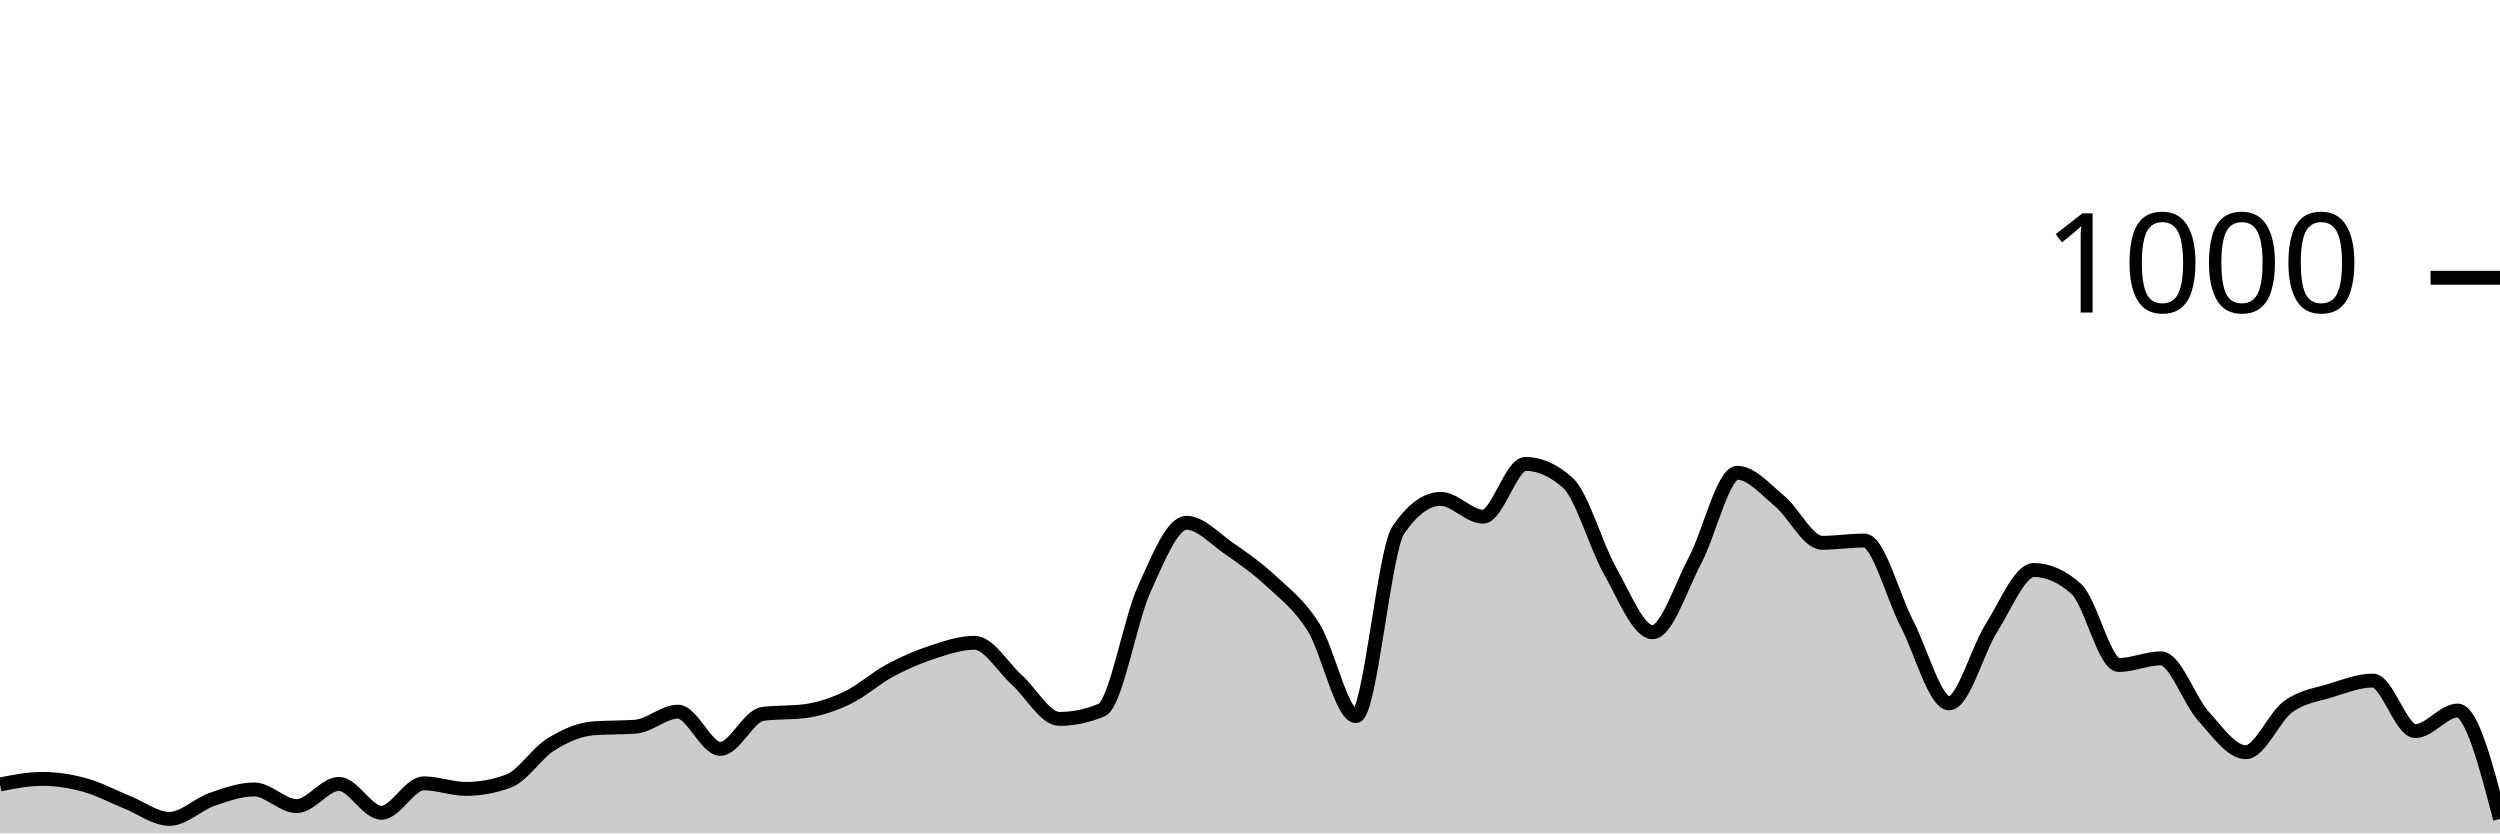
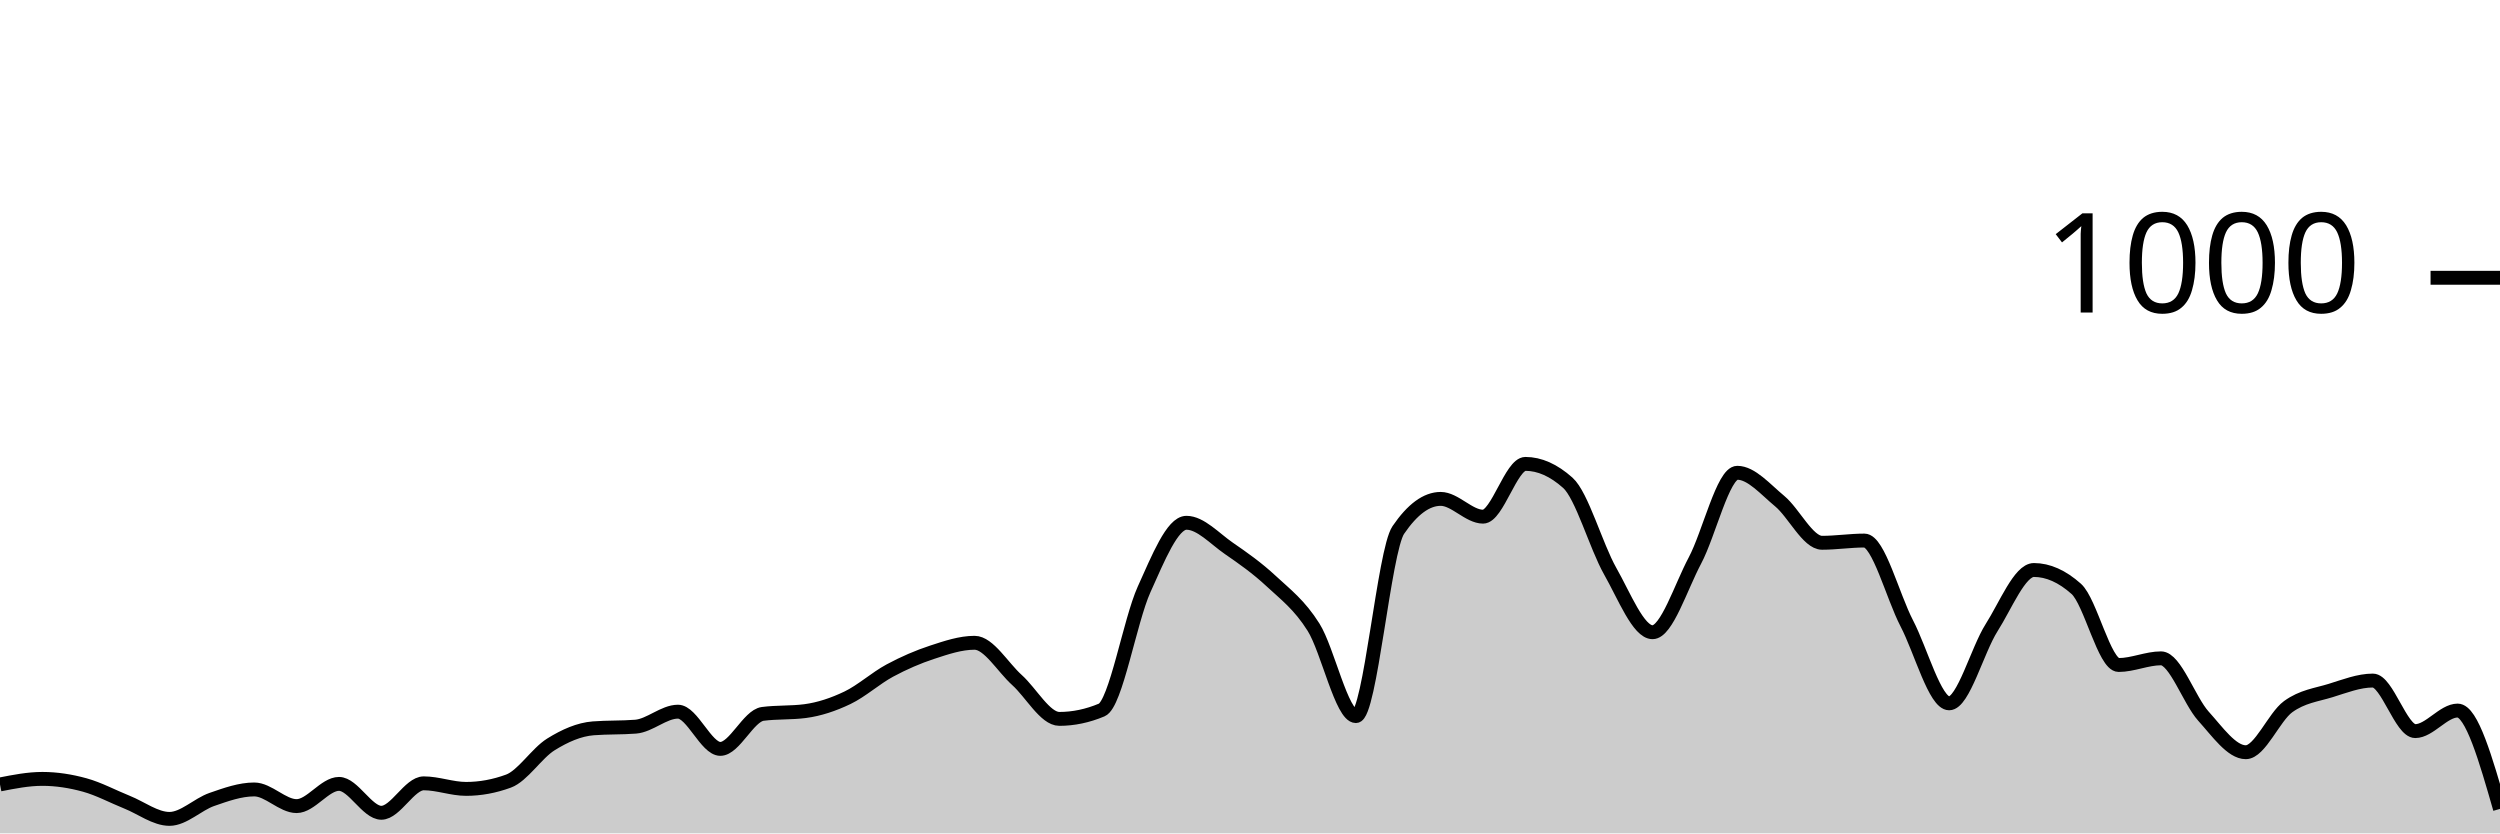
<svg xmlns="http://www.w3.org/2000/svg" viewBox="0 0 180 60">
  <g transform="translate(0,20)">
-     <path class="area" fill="rgba(0, 0, 0, 0.2)" d="M0,36.48C1.017,36.28,2.034,36.08,3.051,36.08C4.068,36.08,5.085,36.24,6.102,36.52C7.119,36.8,8.136,37.353,9.153,37.76C10.169,38.167,11.186,38.96,12.203,38.96C13.22,38.96,14.237,37.913,15.254,37.56C16.271,37.207,17.288,36.84,18.305,36.84C19.322,36.84,20.339,38.04,21.356,38.04C22.373,38.04,23.39,36.44,24.407,36.44C25.424,36.44,26.441,38.52,27.458,38.52C28.475,38.52,29.492,36.4,30.508,36.4C31.525,36.4,32.542,36.8,33.559,36.8C34.576,36.8,35.593,36.613,36.61,36.24C37.627,35.867,38.644,34.233,39.661,33.6C40.678,32.967,41.695,32.52,42.712,32.44C43.729,32.36,44.746,32.4,45.763,32.32C46.78,32.24,47.797,31.24,48.814,31.24C49.831,31.24,50.847,33.92,51.864,33.92C52.881,33.92,53.898,31.533,54.915,31.4C55.932,31.267,56.949,31.333,57.966,31.2C58.983,31.067,60,30.727,61.017,30.24C62.034,29.753,63.051,28.827,64.068,28.28C65.085,27.733,66.102,27.293,67.119,26.96C68.136,26.627,69.153,26.28,70.169,26.28C71.186,26.28,72.203,28.047,73.22,28.96C74.237,29.873,75.254,31.76,76.271,31.76C77.288,31.76,78.305,31.547,79.322,31.12C80.339,30.693,81.356,24.687,82.373,22.44C83.39,20.193,84.407,17.64,85.424,17.64C86.441,17.64,87.458,18.78,88.475,19.48C89.492,20.18,90.508,20.893,91.525,21.84C92.542,22.787,93.559,23.54,94.576,25.16C95.593,26.78,96.61,31.56,97.627,31.56C98.644,31.56,99.661,19.653,100.678,18.16C101.695,16.667,102.712,15.92,103.729,15.92C104.746,15.92,105.763,17.2,106.78,17.2C107.797,17.2,108.814,13.4,109.831,13.4C110.847,13.4,111.864,13.853,112.881,14.76C113.898,15.667,114.915,19.327,115.932,21.12C116.949,22.913,117.966,25.52,118.983,25.52C120,25.52,121.017,22.273,122.034,20.36C123.051,18.447,124.068,14.04,125.085,14.04C126.102,14.04,127.119,15.24,128.136,16.08C129.153,16.92,130.169,19.08,131.186,19.08C132.203,19.08,133.22,18.92,134.237,18.92C135.254,18.92,136.271,22.927,137.288,24.88C138.305,26.833,139.322,30.64,140.339,30.64C141.356,30.64,142.373,26.8,143.39,25.2C144.407,23.6,145.424,21.04,146.441,21.04C147.458,21.04,148.475,21.493,149.492,22.4C150.508,23.307,151.525,27.88,152.542,27.88C153.559,27.88,154.576,27.4,155.593,27.4C156.61,27.4,157.627,30.433,158.644,31.56C159.661,32.687,160.678,34.16,161.695,34.16C162.712,34.16,163.729,31.62,164.746,30.88C165.763,30.14,166.78,30.033,167.797,29.72C168.814,29.407,169.831,29,170.847,29C171.864,29,172.881,32.64,173.898,32.64C174.915,32.64,175.932,31.16,176.949,31.16C177.966,31.16,178.983,35.06,180,38.96L180,40C178.983,40,177.966,40,176.949,40C175.932,40,174.915,40,173.898,40C172.881,40,171.864,40,170.847,40C169.831,40,168.814,40,167.797,40C166.78,40,165.763,40,164.746,40C163.729,40,162.712,40,161.695,40C160.678,40,159.661,40,158.644,40C157.627,40,156.61,40,155.593,40C154.576,40,153.559,40,152.542,40C151.525,40,150.508,40,149.492,40C148.475,40,147.458,40,146.441,40C145.424,40,144.407,40,143.39,40C142.373,40,141.356,40,140.339,40C139.322,40,138.305,40,137.288,40C136.271,40,135.254,40,134.237,40C133.22,40,132.203,40,131.186,40C130.169,40,129.153,40,128.136,40C127.119,40,126.102,40,125.085,40C124.068,40,123.051,40,122.034,40C121.017,40,120,40,118.983,40C117.966,40,116.949,40,115.932,40C114.915,40,113.898,40,112.881,40C111.864,40,110.847,40,109.831,40C108.814,40,107.797,40,106.78,40C105.763,40,104.746,40,103.729,40C102.712,40,101.695,40,100.678,40C99.661,40,98.644,40,97.627,40C96.61,40,95.593,40,94.576,40C93.559,40,92.542,40,91.525,40C90.508,40,89.492,40,88.475,40C87.458,40,86.441,40,85.424,40C84.407,40,83.39,40,82.373,40C81.356,40,80.339,40,79.322,40C78.305,40,77.288,40,76.271,40C75.254,40,74.237,40,73.22,40C72.203,40,71.186,40,70.169,40C69.153,40,68.136,40,67.119,40C66.102,40,65.085,40,64.068,40C63.051,40,62.034,40,61.017,40C60,40,58.983,40,57.966,40C56.949,40,55.932,40,54.915,40C53.898,40,52.881,40,51.864,40C50.847,40,49.831,40,48.814,40C47.797,40,46.78,40,45.763,40C44.746,40,43.729,40,42.712,40C41.695,40,40.678,40,39.661,40C38.644,40,37.627,40,36.61,40C35.593,40,34.576,40,33.559,40C32.542,40,31.525,40,30.508,40C29.492,40,28.475,40,27.458,40C26.441,40,25.424,40,24.407,40C23.39,40,22.373,40,21.356,40C20.339,40,19.322,40,18.305,40C17.288,40,16.271,40,15.254,40C14.237,40,13.22,40,12.203,40C11.186,40,10.169,40,9.153,40C8.136,40,7.119,40,6.102,40C5.085,40,4.068,40,3.051,40C2.034,40,1.017,40,0,40Z" />
-     <path class="line" stroke="black" fill="none" d="M0,36.48C1.017,36.28,2.034,36.08,3.051,36.08C4.068,36.08,5.085,36.24,6.102,36.52C7.119,36.8,8.136,37.353,9.153,37.76C10.169,38.167,11.186,38.96,12.203,38.96C13.22,38.96,14.237,37.913,15.254,37.56C16.271,37.207,17.288,36.84,18.305,36.84C19.322,36.84,20.339,38.04,21.356,38.04C22.373,38.04,23.39,36.44,24.407,36.44C25.424,36.44,26.441,38.52,27.458,38.52C28.475,38.52,29.492,36.4,30.508,36.4C31.525,36.4,32.542,36.8,33.559,36.8C34.576,36.8,35.593,36.613,36.61,36.24C37.627,35.867,38.644,34.233,39.661,33.6C40.678,32.967,41.695,32.52,42.712,32.44C43.729,32.36,44.746,32.4,45.763,32.32C46.78,32.24,47.797,31.24,48.814,31.24C49.831,31.24,50.847,33.92,51.864,33.92C52.881,33.92,53.898,31.533,54.915,31.4C55.932,31.267,56.949,31.333,57.966,31.2C58.983,31.067,60,30.727,61.017,30.24C62.034,29.753,63.051,28.827,64.068,28.28C65.085,27.733,66.102,27.293,67.119,26.96C68.136,26.627,69.153,26.28,70.169,26.28C71.186,26.28,72.203,28.047,73.22,28.96C74.237,29.873,75.254,31.76,76.271,31.76C77.288,31.76,78.305,31.547,79.322,31.12C80.339,30.693,81.356,24.687,82.373,22.44C83.39,20.193,84.407,17.64,85.424,17.64C86.441,17.64,87.458,18.78,88.475,19.48C89.492,20.18,90.508,20.893,91.525,21.84C92.542,22.787,93.559,23.54,94.576,25.16C95.593,26.78,96.61,31.56,97.627,31.56C98.644,31.56,99.661,19.653,100.678,18.16C101.695,16.667,102.712,15.92,103.729,15.92C104.746,15.92,105.763,17.2,106.78,17.2C107.797,17.2,108.814,13.4,109.831,13.4C110.847,13.4,111.864,13.853,112.881,14.76C113.898,15.667,114.915,19.327,115.932,21.12C116.949,22.913,117.966,25.52,118.983,25.52C120,25.52,121.017,22.273,122.034,20.36C123.051,18.447,124.068,14.04,125.085,14.04C126.102,14.04,127.119,15.24,128.136,16.08C129.153,16.92,130.169,19.08,131.186,19.08C132.203,19.08,133.22,18.92,134.237,18.92C135.254,18.92,136.271,22.927,137.288,24.88C138.305,26.833,139.322,30.64,140.339,30.64C141.356,30.64,142.373,26.8,143.39,25.2C144.407,23.6,145.424,21.04,146.441,21.04C147.458,21.04,148.475,21.493,149.492,22.4C150.508,23.307,151.525,27.88,152.542,27.88C153.559,27.88,154.576,27.4,155.593,27.4C156.61,27.4,157.627,30.433,158.644,31.56C159.661,32.687,160.678,34.16,161.695,34.16C162.712,34.16,163.729,31.62,164.746,30.88C165.763,30.14,166.78,30.033,167.797,29.72C168.814,29.407,169.831,29,170.847,29C171.864,29,172.881,32.64,173.898,32.64C174.915,32.64,175.932,31.16,176.949,31.16C177.966,31.16,178.983,35.06,180,38.96" />
+     <path class="area" fill="rgba(0, 0, 0, 0.2)" d="M0,36.48C1.017,36.28,2.034,36.08,3.051,36.08C4.068,36.08,5.085,36.24,6.102,36.52C7.119,36.8,8.136,37.353,9.153,37.76C10.169,38.167,11.186,38.96,12.203,38.96C13.22,38.96,14.237,37.913,15.254,37.56C16.271,37.207,17.288,36.84,18.305,36.84C19.322,36.84,20.339,38.04,21.356,38.04C22.373,38.04,23.39,36.44,24.407,36.44C25.424,36.44,26.441,38.52,27.458,38.52C28.475,38.52,29.492,36.4,30.508,36.4C31.525,36.4,32.542,36.8,33.559,36.8C34.576,36.8,35.593,36.613,36.61,36.24C37.627,35.867,38.644,34.233,39.661,33.6C40.678,32.967,41.695,32.52,42.712,32.44C43.729,32.36,44.746,32.4,45.763,32.32C46.78,32.24,47.797,31.24,48.814,31.24C49.831,31.24,50.847,33.92,51.864,33.92C52.881,33.92,53.898,31.533,54.915,31.4C55.932,31.267,56.949,31.333,57.966,31.2C58.983,31.067,60,30.727,61.017,30.24C62.034,29.753,63.051,28.827,64.068,28.28C65.085,27.733,66.102,27.293,67.119,26.96C68.136,26.627,69.153,26.28,70.169,26.28C71.186,26.28,72.203,28.047,73.22,28.96C74.237,29.873,75.254,31.76,76.271,31.76C77.288,31.76,78.305,31.547,79.322,31.12C80.339,30.693,81.356,24.687,82.373,22.44C83.39,20.193,84.407,17.64,85.424,17.64C86.441,17.64,87.458,18.78,88.475,19.48C89.492,20.18,90.508,20.893,91.525,21.84C92.542,22.787,93.559,23.54,94.576,25.16C95.593,26.78,96.61,31.56,97.627,31.56C98.644,31.56,99.661,19.653,100.678,18.16C101.695,16.667,102.712,15.92,103.729,15.92C104.746,15.92,105.763,17.2,106.78,17.2C107.797,17.2,108.814,13.4,109.831,13.4C110.847,13.4,111.864,13.853,112.881,14.76C113.898,15.667,114.915,19.327,115.932,21.12C116.949,22.913,117.966,25.52,118.983,25.52C120,25.52,121.017,22.273,122.034,20.36C123.051,18.447,124.068,14.04,125.085,14.04C126.102,14.04,127.119,15.24,128.136,16.08C129.153,16.92,130.169,19.08,131.186,19.08C132.203,19.08,133.22,18.92,134.237,18.92C135.254,18.92,136.271,22.927,137.288,24.88C138.305,26.833,139.322,30.64,140.339,30.64C141.356,30.64,142.373,26.8,143.39,25.2C144.407,23.6,145.424,21.04,146.441,21.04C147.458,21.04,148.475,21.493,149.492,22.4C150.508,23.307,151.525,27.88,152.542,27.88C153.559,27.88,154.576,27.4,155.593,27.4C156.61,27.4,157.627,30.433,158.644,31.56C159.661,32.687,160.678,34.16,161.695,34.16C162.712,34.16,163.729,31.62,164.746,30.88C165.763,30.14,166.78,30.033,167.797,29.72C168.814,29.407,169.831,29,170.847,29C171.864,29,172.881,32.64,173.898,32.64C174.915,32.64,175.932,31.16,176.949,31.16C177.966,31.16,178.983,34.7,180,38.24L180,40C178.983,40,177.966,40,176.949,40C175.932,40,174.915,40,173.898,40C172.881,40,171.864,40,170.847,40C169.831,40,168.814,40,167.797,40C166.78,40,165.763,40,164.746,40C163.729,40,162.712,40,161.695,40C160.678,40,159.661,40,158.644,40C157.627,40,156.61,40,155.593,40C154.576,40,153.559,40,152.542,40C151.525,40,150.508,40,149.492,40C148.475,40,147.458,40,146.441,40C145.424,40,144.407,40,143.39,40C142.373,40,141.356,40,140.339,40C139.322,40,138.305,40,137.288,40C136.271,40,135.254,40,134.237,40C133.22,40,132.203,40,131.186,40C130.169,40,129.153,40,128.136,40C127.119,40,126.102,40,125.085,40C124.068,40,123.051,40,122.034,40C121.017,40,120,40,118.983,40C117.966,40,116.949,40,115.932,40C114.915,40,113.898,40,112.881,40C111.864,40,110.847,40,109.831,40C108.814,40,107.797,40,106.78,40C105.763,40,104.746,40,103.729,40C102.712,40,101.695,40,100.678,40C99.661,40,98.644,40,97.627,40C96.61,40,95.593,40,94.576,40C93.559,40,92.542,40,91.525,40C90.508,40,89.492,40,88.475,40C87.458,40,86.441,40,85.424,40C84.407,40,83.39,40,82.373,40C81.356,40,80.339,40,79.322,40C78.305,40,77.288,40,76.271,40C75.254,40,74.237,40,73.22,40C72.203,40,71.186,40,70.169,40C69.153,40,68.136,40,67.119,40C66.102,40,65.085,40,64.068,40C63.051,40,62.034,40,61.017,40C60,40,58.983,40,57.966,40C56.949,40,55.932,40,54.915,40C53.898,40,52.881,40,51.864,40C50.847,40,49.831,40,48.814,40C47.797,40,46.78,40,45.763,40C44.746,40,43.729,40,42.712,40C41.695,40,40.678,40,39.661,40C38.644,40,37.627,40,36.61,40C35.593,40,34.576,40,33.559,40C32.542,40,31.525,40,30.508,40C29.492,40,28.475,40,27.458,40C26.441,40,25.424,40,24.407,40C23.39,40,22.373,40,21.356,40C20.339,40,19.322,40,18.305,40C17.288,40,16.271,40,15.254,40C14.237,40,13.22,40,12.203,40C11.186,40,10.169,40,9.153,40C8.136,40,7.119,40,6.102,40C5.085,40,4.068,40,3.051,40C2.034,40,1.017,40,0,40Z" />
+     <path class="line" stroke="black" fill="none" d="M0,36.48C1.017,36.28,2.034,36.08,3.051,36.08C4.068,36.08,5.085,36.24,6.102,36.52C7.119,36.8,8.136,37.353,9.153,37.76C10.169,38.167,11.186,38.96,12.203,38.96C13.22,38.96,14.237,37.913,15.254,37.56C16.271,37.207,17.288,36.84,18.305,36.84C19.322,36.84,20.339,38.04,21.356,38.04C22.373,38.04,23.39,36.44,24.407,36.44C25.424,36.44,26.441,38.52,27.458,38.52C28.475,38.52,29.492,36.4,30.508,36.4C31.525,36.4,32.542,36.8,33.559,36.8C34.576,36.8,35.593,36.613,36.61,36.24C37.627,35.867,38.644,34.233,39.661,33.6C40.678,32.967,41.695,32.52,42.712,32.44C43.729,32.36,44.746,32.4,45.763,32.32C46.78,32.24,47.797,31.24,48.814,31.24C49.831,31.24,50.847,33.92,51.864,33.92C52.881,33.92,53.898,31.533,54.915,31.4C55.932,31.267,56.949,31.333,57.966,31.2C58.983,31.067,60,30.727,61.017,30.24C62.034,29.753,63.051,28.827,64.068,28.28C65.085,27.733,66.102,27.293,67.119,26.96C68.136,26.627,69.153,26.28,70.169,26.28C71.186,26.28,72.203,28.047,73.22,28.96C74.237,29.873,75.254,31.76,76.271,31.76C77.288,31.76,78.305,31.547,79.322,31.12C80.339,30.693,81.356,24.687,82.373,22.44C83.39,20.193,84.407,17.64,85.424,17.64C86.441,17.64,87.458,18.78,88.475,19.48C89.492,20.18,90.508,20.893,91.525,21.84C92.542,22.787,93.559,23.54,94.576,25.16C95.593,26.78,96.61,31.56,97.627,31.56C98.644,31.56,99.661,19.653,100.678,18.16C101.695,16.667,102.712,15.92,103.729,15.92C104.746,15.92,105.763,17.2,106.78,17.2C107.797,17.2,108.814,13.4,109.831,13.4C110.847,13.4,111.864,13.853,112.881,14.76C113.898,15.667,114.915,19.327,115.932,21.12C116.949,22.913,117.966,25.52,118.983,25.52C120,25.52,121.017,22.273,122.034,20.36C123.051,18.447,124.068,14.04,125.085,14.04C126.102,14.04,127.119,15.24,128.136,16.08C129.153,16.92,130.169,19.08,131.186,19.08C132.203,19.08,133.22,18.92,134.237,18.92C135.254,18.92,136.271,22.927,137.288,24.88C138.305,26.833,139.322,30.64,140.339,30.64C141.356,30.64,142.373,26.8,143.39,25.2C144.407,23.6,145.424,21.04,146.441,21.04C147.458,21.04,148.475,21.493,149.492,22.4C150.508,23.307,151.525,27.88,152.542,27.88C153.559,27.88,154.576,27.4,155.593,27.4C156.61,27.4,157.627,30.433,158.644,31.56C159.661,32.687,160.678,34.16,161.695,34.16C162.712,34.16,163.729,31.62,164.746,30.88C165.763,30.14,166.78,30.033,167.797,29.72C168.814,29.407,169.831,29,170.847,29C171.864,29,172.881,32.64,173.898,32.64C174.915,32.64,175.932,31.16,176.949,31.16C177.966,31.16,178.983,34.7,180,38.24" />
    <path class="axis-ceiling" stroke-width="1" stroke="black" fill="none" d="M175,0L180,0" />
    <text class="axis-ceiling-label" font-family="sans-serif" text-anchor="end" font-size="10px" x="170" y="2.5">1000</text>
  </g>
</svg>
